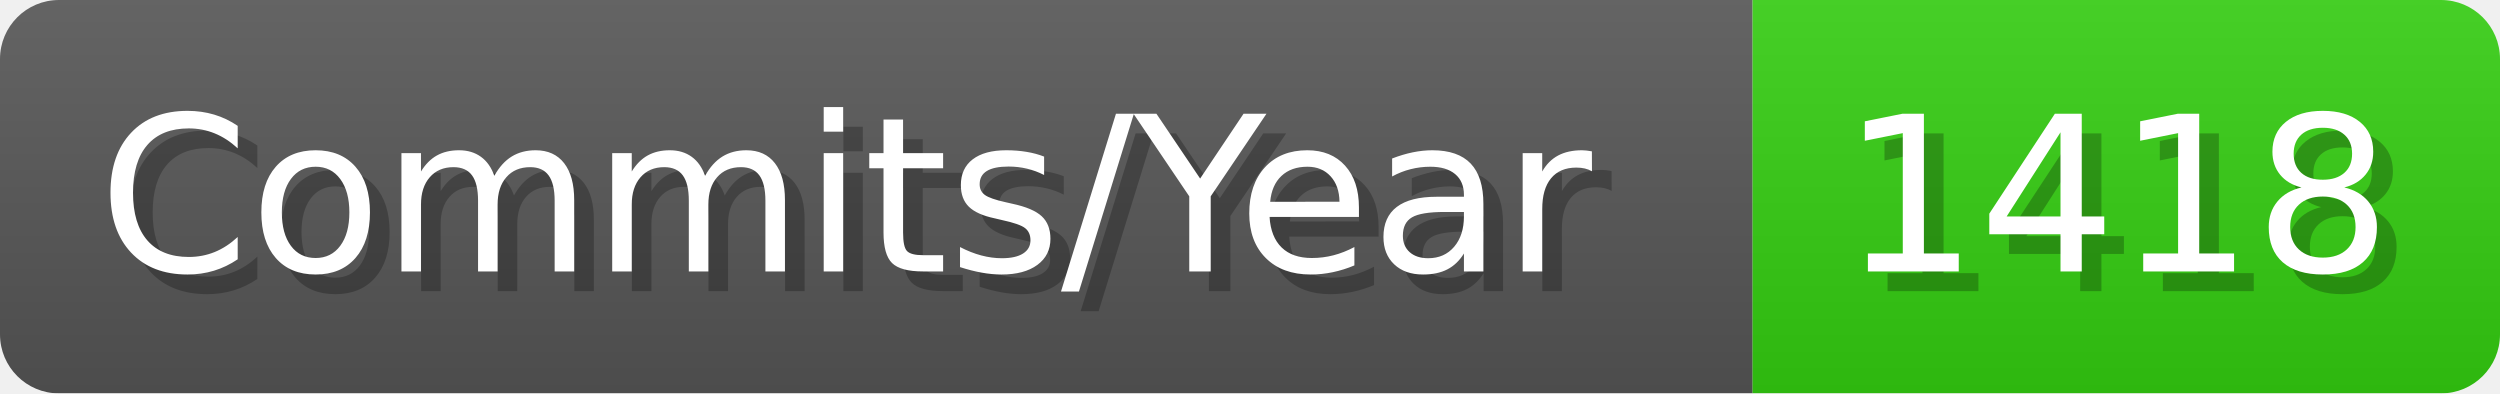
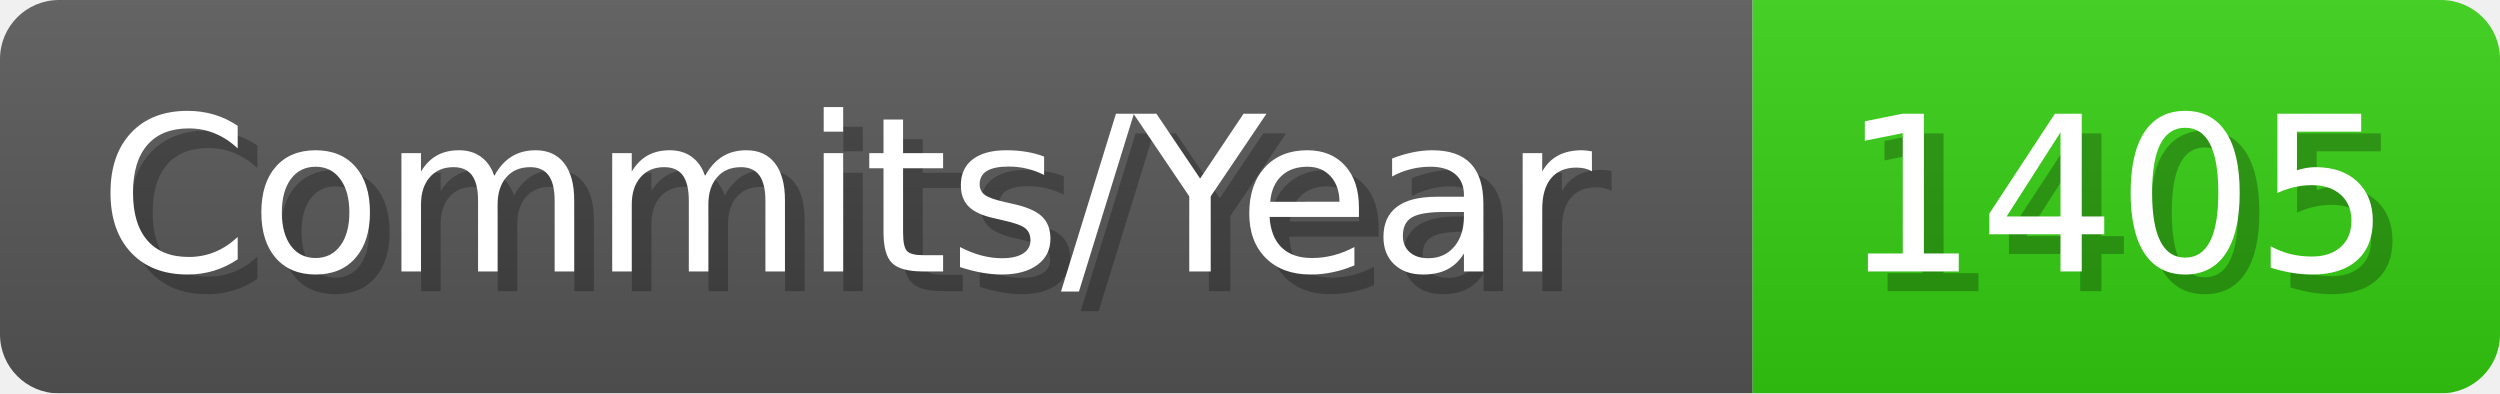
- <svg xmlns="http://www.w3.org/2000/svg" width="127.1" height="20" viewBox="0 0 1271 200" role="img" aria-label="Commits/Year: 1418">
+ <svg xmlns="http://www.w3.org/2000/svg" width="127.1" height="20" viewBox="0 0 1271 200" role="img" aria-label="Commits/Year: 1405">
  <linearGradient id="aUPdi" x2="0" y2="100%">
    <stop offset="0" stop-opacity=".1" stop-color="#EEE" />
    <stop offset="1" stop-opacity=".1" />
  </linearGradient>
  <mask id="WfAiQ">
    <rect width="1271" height="200" rx="30" fill="#FFF" />
  </mask>
  <g mask="url(#WfAiQ)">
    <rect width="891" height="200" fill="#555" />
    <rect width="380" height="200" fill="#3C1" x="891" />
    <rect width="1271" height="200" fill="url(#aUPdi)" />
  </g>
  <g aria-hidden="true" fill="#fff" text-anchor="start" font-family="Verdana,DejaVu Sans,sans-serif" font-size="110">
    <text x="60" y="148" textLength="791" fill="#000" opacity="0.25">Commits/Year</text>
    <text x="50" y="138" textLength="791">Commits/Year</text>
-     <text x="946" y="148" textLength="280" fill="#000" opacity="0.25">1418</text>
-     <text x="936" y="138" textLength="280">1418</text>
+     <text x="946" y="148" textLength="280" fill="#000" opacity="0.25">1405</text>
+     <text x="936" y="138" textLength="280">1405</text>
  </g>
</svg>
